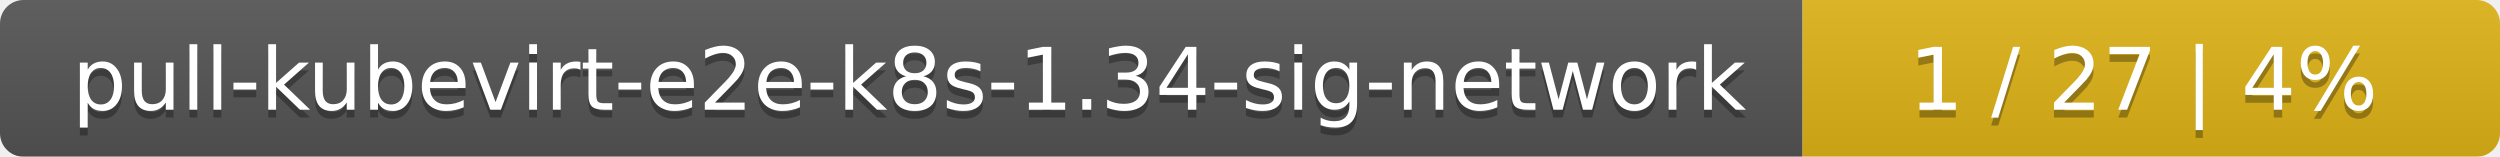
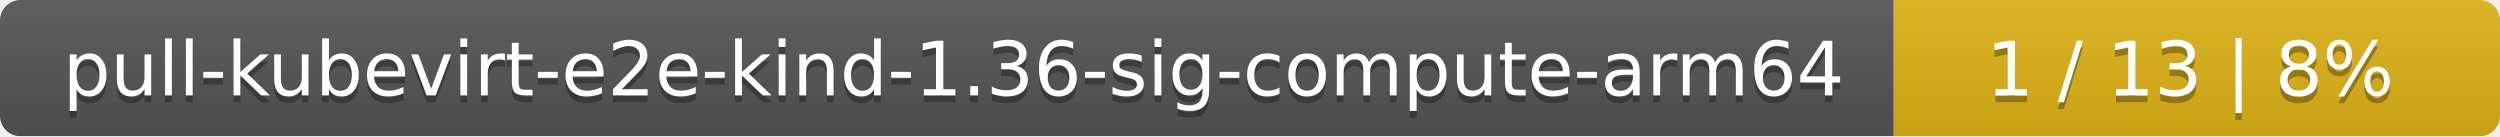
- <svg xmlns="http://www.w3.org/2000/svg" width="319" height="20">
+ <svg xmlns="http://www.w3.org/2000/svg" width="367" height="20">
  <linearGradient id="smooth" x2="0" y2="100%">
    <stop offset="0" stop-color="#bbb" stop-opacity=".1" />
    <stop offset="1" stop-opacity=".1" />
  </linearGradient>
  <mask id="round">
-     <rect width="319" height="20" rx="3" fill="#fff" />
+     <rect width="367" height="20" rx="3" fill="#fff" />
  </mask>
  <g mask="url(#round)">
-     <rect width="230" height="20" fill="#555" />
-     <rect x="230" width="89" height="20" fill="#dfb317" />
-     <rect width="319" height="20" fill="url(#smooth)" />
+     <rect width="278" height="20" fill="#555" />
+     <rect x="278" width="89" height="20" fill="#dfb317" />
+     <rect width="367" height="20" fill="url(#smooth)" />
  </g>
  <g fill="#fff" text-anchor="middle" font-family="DejaVu Sans,Verdana,Geneva,sans-serif" font-size="11">
-     <text x="116" y="15" fill="#010101" fill-opacity=".3">pull-kubevirt-e2e-k8s-1.34-sig-network</text>
-     <text x="116" y="14">pull-kubevirt-e2e-k8s-1.34-sig-network</text>
-     <text x="273.5" y="15" fill="#010101" fill-opacity=".3">1 / 27    |    4%</text>
-     <text x="273.5" y="14">1 / 27    |    4%</text>
+     <text x="140" y="15" fill="#010101" fill-opacity=".3">pull-kubevirt-e2e-kind-1.36-sig-compute-arm64</text>
+     <text x="140" y="14">pull-kubevirt-e2e-kind-1.36-sig-compute-arm64</text>
+     <text x="321.5" y="15" fill="#010101" fill-opacity=".3">1 / 13    |    8%</text>
+     <text x="321.5" y="14">1 / 13    |    8%</text>
  </g>
</svg>
